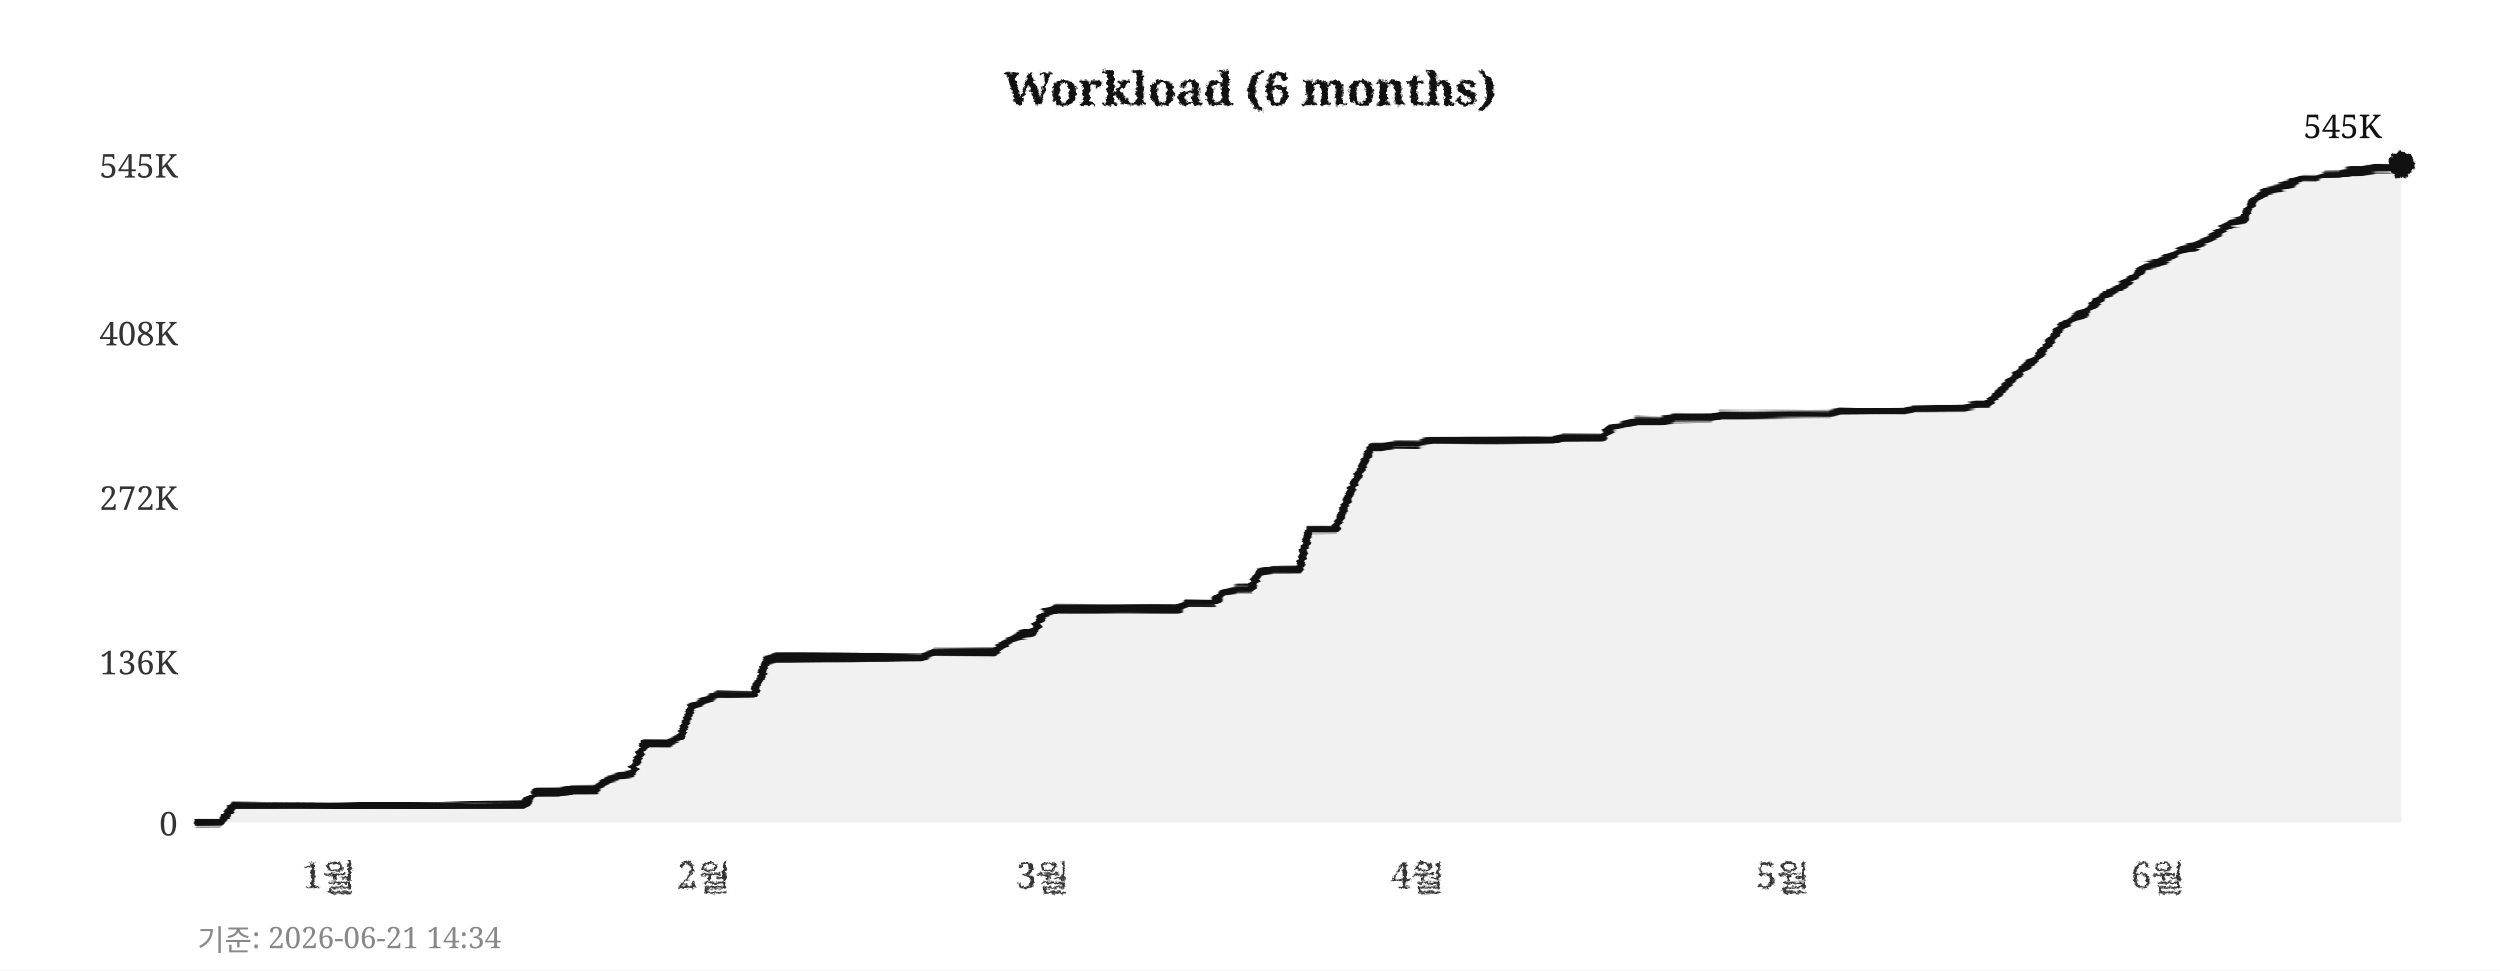
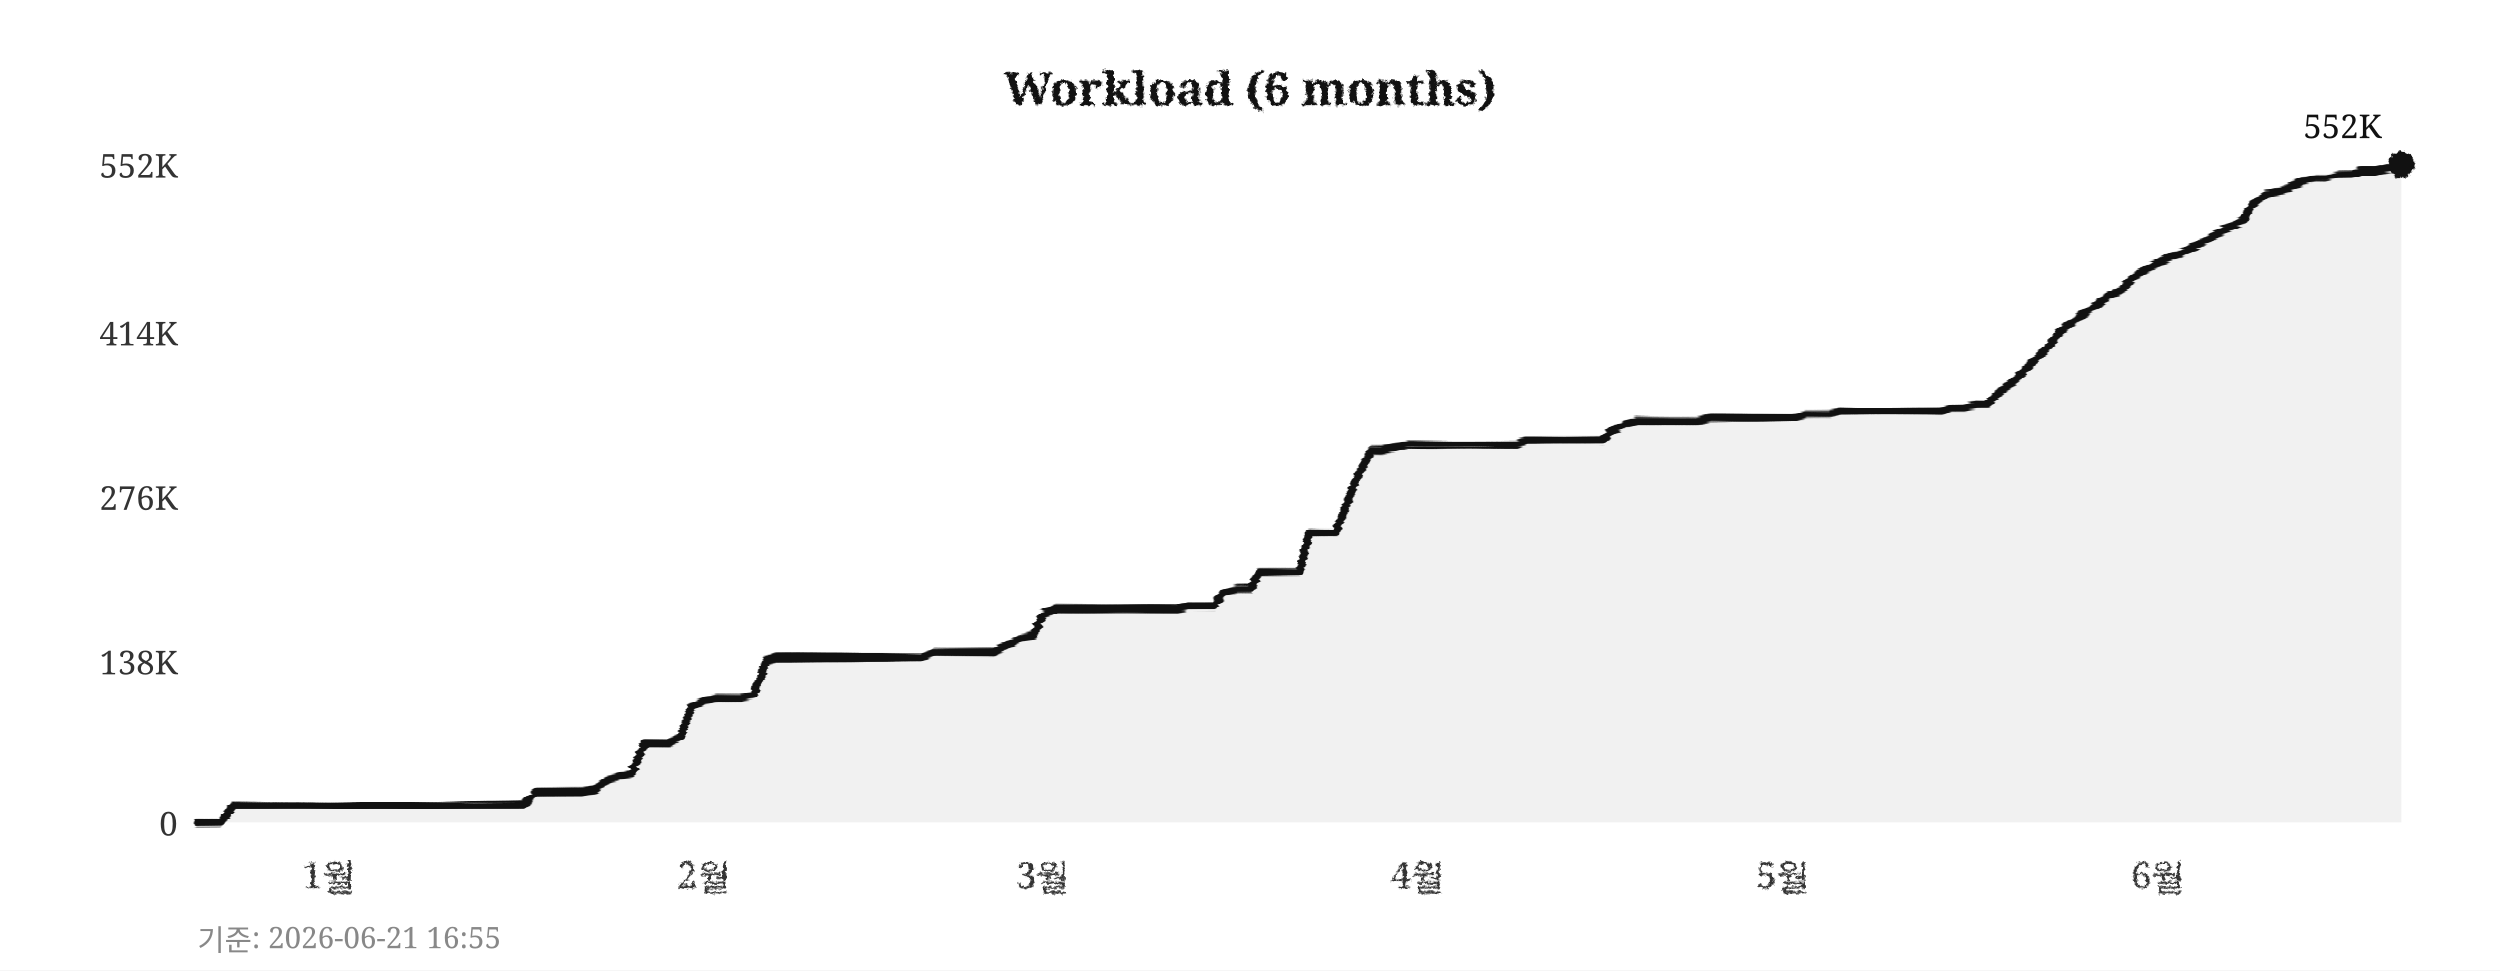
<svg xmlns="http://www.w3.org/2000/svg" width="760" height="295">
  <defs>
    <filter id="pencil" x="-5%" y="-5%" width="110%" height="110%">
      <feTurbulence type="fractalNoise" baseFrequency="0.9" numOctaves="4" seed="5" result="noise" />
      <feDisplacementMap in="SourceGraphic" in2="noise" scale="1.6" xChannelSelector="R" yChannelSelector="G" />
    </filter>
    <filter id="pline" x="-2%" y="-30%" width="104%" height="160%">
      <feTurbulence type="fractalNoise" baseFrequency="0.015 0.9" numOctaves="3" seed="11" result="noise" />
      <feDisplacementMap in="SourceGraphic" in2="noise" scale="1.8" xChannelSelector="R" yChannelSelector="G" />
    </filter>
    <filter id="rough" x="-5%" y="-5%" width="110%" height="110%">
      <feTurbulence type="turbulence" baseFrequency="0.05" numOctaves="2" seed="2" result="noise" />
      <feDisplacementMap in="SourceGraphic" in2="noise" scale="2" xChannelSelector="R" yChannelSelector="G" />
    </filter>
  </defs>
  <rect width="760" height="295" fill="#ffffff" />
  <text x="380" y="32" text-anchor="middle" font-size="14" font-weight="bold" font-family="Georgia,serif" fill="#111111" filter="url(#pencil)">Workload (6 months)</text>
  <line x1="60" y1="250" x2="730" y2="250" stroke="#cccccc" stroke-width="0.7" stroke-dasharray="4,5" filter="url(#rough)" />
  <text x="54" y="254" text-anchor="end" font-size="10" font-family="Georgia,serif" fill="#333333">0</text>
  <line x1="60" y1="201" x2="730" y2="201" stroke="#cccccc" stroke-width="0.7" stroke-dasharray="4,5" filter="url(#rough)" />
-   <text x="54" y="205" text-anchor="end" font-size="10" font-family="Georgia,serif" fill="#333333">136K</text>
+   <text x="54" y="205" text-anchor="end" font-size="10" font-family="Georgia,serif" fill="#333333">138K</text>
  <line x1="60" y1="151" x2="730" y2="151" stroke="#cccccc" stroke-width="0.7" stroke-dasharray="4,5" filter="url(#rough)" />
-   <text x="54" y="155" text-anchor="end" font-size="10" font-family="Georgia,serif" fill="#333333">272K</text>
+   <text x="54" y="155" text-anchor="end" font-size="10" font-family="Georgia,serif" fill="#333333">276K</text>
  <line x1="60" y1="101" x2="730" y2="101" stroke="#cccccc" stroke-width="0.7" stroke-dasharray="4,5" filter="url(#rough)" />
-   <text x="54" y="105" text-anchor="end" font-size="10" font-family="Georgia,serif" fill="#333333">408K</text>
+   <text x="54" y="105" text-anchor="end" font-size="10" font-family="Georgia,serif" fill="#333333">414K</text>
  <line x1="60" y1="50" x2="730" y2="50" stroke="#cccccc" stroke-width="0.7" stroke-dasharray="4,5" filter="url(#rough)" />
-   <text x="54" y="54" text-anchor="end" font-size="10" font-family="Georgia,serif" fill="#333333">545K</text>
+   <text x="54" y="54" text-anchor="end" font-size="10" font-family="Georgia,serif" fill="#333333">552K</text>
  <text x="100" y="270" text-anchor="middle" font-size="11" font-family="Georgia,serif" fill="#333333" filter="url(#pencil)">1월</text>
  <text x="214" y="270" text-anchor="middle" font-size="11" font-family="Georgia,serif" fill="#333333" filter="url(#pencil)">2월</text>
  <text x="317" y="270" text-anchor="middle" font-size="11" font-family="Georgia,serif" fill="#333333" filter="url(#pencil)">3월</text>
  <text x="431" y="270" text-anchor="middle" font-size="11" font-family="Georgia,serif" fill="#333333" filter="url(#pencil)">4월</text>
  <text x="542" y="270" text-anchor="middle" font-size="11" font-family="Georgia,serif" fill="#333333" filter="url(#pencil)">5월</text>
  <text x="656" y="270" text-anchor="middle" font-size="11" font-family="Georgia,serif" fill="#333333" filter="url(#pencil)">6월</text>
  <line x1="59" y1="42" x2="59" y2="256" stroke="#111111" stroke-width="2" filter="url(#pline)" />
  <line x1="52" y1="251" x2="738" y2="251" stroke="#111111" stroke-width="2" filter="url(#pline)" />
-   <polygon points="60,250 60,250 63,250 67,250 71,245 74,245 78,245 82,245 85,245 89,245 93,245 96,245 100,245 104,245 107,245 111,245 115,245 118,245 122,245 126,245 129,245 133,245 137,245 140,245 144,245 148,245 152,245 155,245 159,245 163,241 166,241 170,241 174,240 177,240 181,240 185,237 188,236 192,235 196,226 199,226 203,226 207,224 210,215 214,213 218,211 221,211 225,211 229,211 233,201 236,200 240,200 244,200 247,200 251,200 255,200 258,200 262,200 266,200 269,200 273,200 277,200 280,200 284,198 288,198 291,198 295,198 299,198 302,198 306,195 310,193 314,192 317,187 321,185 325,185 328,185 332,185 336,185 339,185 343,185 347,185 350,185 354,185 358,185 361,183 365,183 369,183 372,180 376,179 380,179 383,174 387,173 391,173 395,173 398,161 402,161 406,161 409,153 413,144 417,136 420,136 424,135 428,135 431,135 435,134 439,134 442,134 446,134 450,134 453,134 457,134 461,134 464,134 468,134 472,134 475,133 479,133 483,133 487,133 490,130 494,129 498,128 501,128 505,128 509,127 512,127 516,127 520,127 523,126 527,126 531,126 534,126 538,126 542,126 545,126 549,126 553,126 556,126 560,125 564,125 568,125 571,125 575,125 579,125 582,124 586,124 590,124 593,124 597,124 601,123 604,123 608,119 612,115 615,112 619,109 623,104 626,100 630,97 634,95 637,92 641,89 645,87 649,84 652,81 656,80 660,78 663,76 667,75 671,73 674,71 678,68 682,67 685,61 689,58 693,57 696,56 700,54 704,54 707,53 711,53 715,52 718,52 722,51 726,51 730,50 730,250" fill="#e8e8e8" opacity="0.6" />
-   <polyline points="60,250 63,250 67,250 71,245 74,245 78,245 82,245 85,245 89,245 93,245 96,245 100,245 104,245 107,245 111,245 115,245 118,245 122,245 126,245 129,245 133,245 137,245 140,245 144,245 148,245 152,245 155,245 159,245 163,241 166,241 170,241 174,240 177,240 181,240 185,237 188,236 192,235 196,226 199,226 203,226 207,224 210,215 214,213 218,211 221,211 225,211 229,211 233,201 236,200 240,200 244,200 247,200 251,200 255,200 258,200 262,200 266,200 269,200 273,200 277,200 280,200 284,198 288,198 291,198 295,198 299,198 302,198 306,195 310,193 314,192 317,187 321,185 325,185 328,185 332,185 336,185 339,185 343,185 347,185 350,185 354,185 358,185 361,183 365,183 369,183 372,180 376,179 380,179 383,174 387,173 391,173 395,173 398,161 402,161 406,161 409,153 413,144 417,136 420,136 424,135 428,135 431,135 435,134 439,134 442,134 446,134 450,134 453,134 457,134 461,134 464,134 468,134 472,134 475,133 479,133 483,133 487,133 490,130 494,129 498,128 501,128 505,128 509,127 512,127 516,127 520,127 523,126 527,126 531,126 534,126 538,126 542,126 545,126 549,126 553,126 556,126 560,125 564,125 568,125 571,125 575,125 579,125 582,124 586,124 590,124 593,124 597,124 601,123 604,123 608,119 612,115 615,112 619,109 623,104 626,100 630,97 634,95 637,92 641,89 645,87 649,84 652,81 656,80 660,78 663,76 667,75 671,73 674,71 678,68 682,67 685,61 689,58 693,57 696,56 700,54 704,54 707,53 711,53 715,52 718,52 722,51 726,51 730,50" fill="none" stroke="#111111" stroke-width="2.4" stroke-linejoin="round" stroke-linecap="round" filter="url(#pline)" />
+   <polygon points="60,250 60,250 63,250 67,250 71,245 74,245 78,245 82,245 85,245 89,245 93,245 96,245 100,245 104,245 107,245 111,245 115,245 118,245 122,245 126,245 129,245 133,245 137,245 140,245 144,245 148,245 152,245 155,245 159,245 163,241 166,241 170,241 174,241 177,241 181,240 185,237 188,236 192,235 196,226 199,226 203,226 207,224 210,215 214,213 218,212 221,212 225,212 229,211 233,201 236,200 240,200 244,200 247,200 251,200 255,200 258,200 262,200 266,200 269,200 273,200 277,200 280,200 284,198 288,198 291,198 295,198 299,198 302,198 306,196 310,194 314,193 317,187 321,185 325,185 328,185 332,185 336,185 339,185 343,185 347,185 350,185 354,185 358,185 361,184 365,184 369,184 372,180 376,179 380,179 383,174 387,174 391,174 395,174 398,162 402,162 406,162 409,154 413,144 417,137 420,137 424,136 428,135 431,135 435,135 439,135 442,135 446,135 450,135 453,135 457,135 461,135 464,134 468,134 472,134 475,134 479,134 483,134 487,134 490,131 494,129 498,128 501,128 505,128 509,128 512,128 516,128 520,127 523,127 527,127 531,127 534,127 538,127 542,127 545,127 549,126 553,126 556,126 560,125 564,125 568,125 571,125 575,125 579,125 582,125 586,125 590,125 593,124 597,124 601,123 604,123 608,119 612,116 615,113 619,109 623,105 626,101 630,98 634,95 637,93 641,90 645,88 649,84 652,82 656,80 660,78 663,77 667,75 671,73 674,71 678,69 682,67 685,62 689,59 693,58 696,57 700,55 704,54 707,54 711,53 715,53 718,52 722,52 726,51 730,50 730,250" fill="#e8e8e8" opacity="0.6" />
+   <polyline points="60,250 63,250 67,250 71,245 74,245 78,245 82,245 85,245 89,245 93,245 96,245 100,245 104,245 107,245 111,245 115,245 118,245 122,245 126,245 129,245 133,245 137,245 140,245 144,245 148,245 152,245 155,245 159,245 163,241 166,241 170,241 174,241 177,241 181,240 185,237 188,236 192,235 196,226 199,226 203,226 207,224 210,215 214,213 218,212 221,212 225,212 229,211 233,201 236,200 240,200 244,200 247,200 251,200 255,200 258,200 262,200 266,200 269,200 273,200 277,200 280,200 284,198 288,198 291,198 295,198 299,198 302,198 306,196 310,194 314,193 317,187 321,185 325,185 328,185 332,185 336,185 339,185 343,185 347,185 350,185 354,185 358,185 361,184 365,184 369,184 372,180 376,179 380,179 383,174 387,174 391,174 395,174 398,162 402,162 406,162 409,154 413,144 417,137 420,137 424,136 428,135 431,135 435,135 439,135 442,135 446,135 450,135 453,135 457,135 461,135 464,134 468,134 472,134 475,134 479,134 483,134 487,134 490,131 494,129 498,128 501,128 505,128 509,128 512,128 516,128 520,127 523,127 527,127 531,127 534,127 538,127 542,127 545,127 549,126 553,126 556,126 560,125 564,125 568,125 571,125 575,125 579,125 582,125 586,125 590,125 593,124 597,124 601,123 604,123 608,119 612,116 615,113 619,109 623,105 626,101 630,98 634,95 637,93 641,90 645,88 649,84 652,82 656,80 660,78 663,77 667,75 671,73 674,71 678,69 682,67 685,62 689,59 693,58 696,57 700,55 704,54 707,54 711,53 715,53 718,52 722,52 726,51 730,50" fill="none" stroke="#111111" stroke-width="2.4" stroke-linejoin="round" stroke-linecap="round" filter="url(#pline)" />
  <circle cx="730" cy="50" r="4" fill="#111111" filter="url(#pencil)" />
-   <text x="724" y="42" text-anchor="end" font-size="10" font-family="Georgia,serif" fill="#111111">545K</text>
-   <text x="60" y="289" font-size="9" font-family="Georgia,serif" fill="#888888">기준: 2026-06-21 14:34</text>
+   <text x="724" y="42" text-anchor="end" font-size="10" font-family="Georgia,serif" fill="#111111">552K</text>
+   <text x="60" y="289" font-size="9" font-family="Georgia,serif" fill="#888888">기준: 2026-06-21 16:55</text>
</svg>
